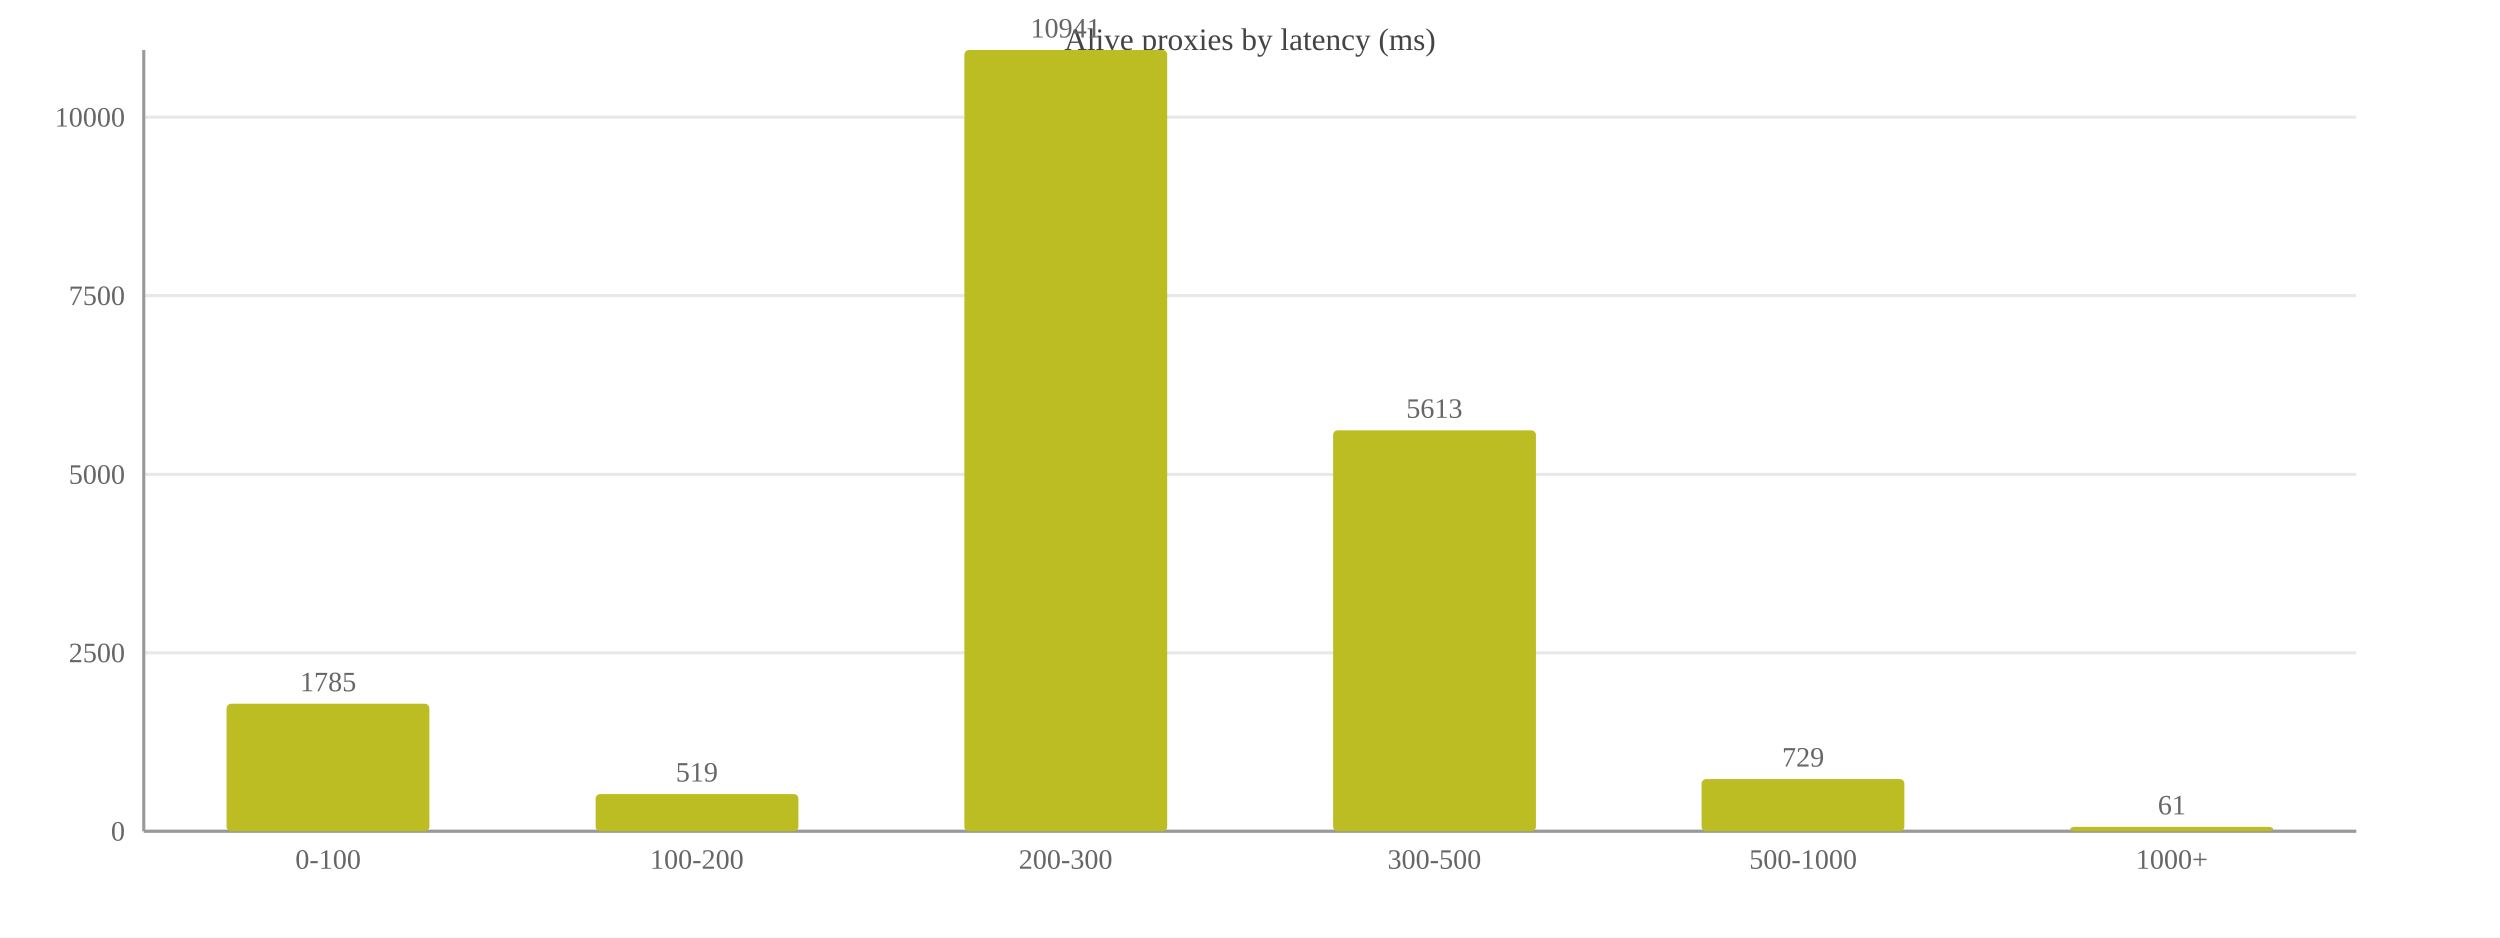
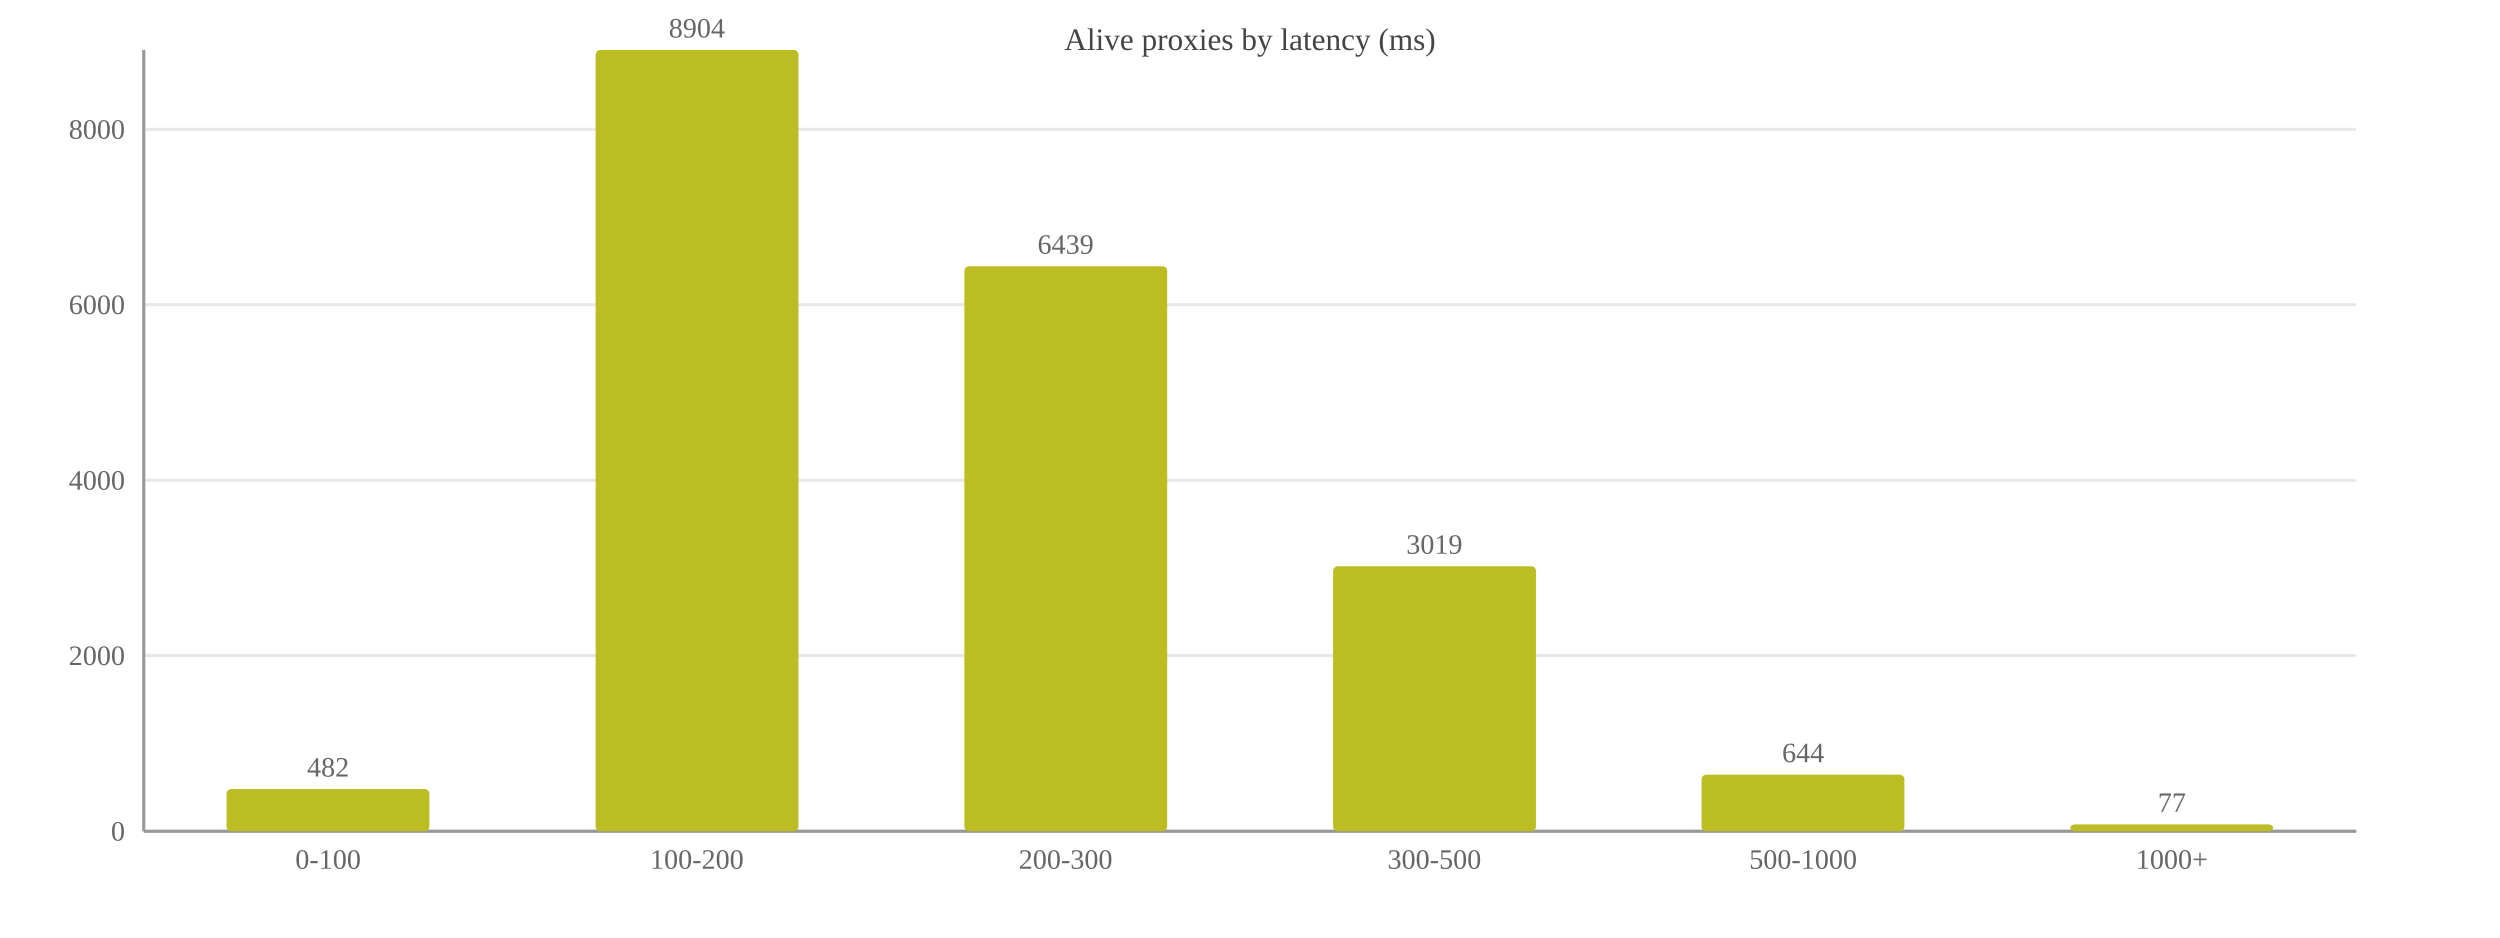
<svg xmlns="http://www.w3.org/2000/svg" width="800" height="300" viewBox="0 0 800 300">
  <rect width="800" height="300" fill="#ffffff" />
  <text x="400.0" y="16" font-size="10" text-anchor="middle" fill="#444">Alive proxies by latency (ms)</text>
  <line x1="46" y1="266.0" x2="754" y2="266.0" stroke="#e8e8e8" />
  <text x="40" y="269.0" font-size="9" text-anchor="end" fill="#666">0</text>
-   <line x1="46" y1="208.9" x2="754" y2="208.9" stroke="#e8e8e8" />
-   <text x="40" y="211.9" font-size="9" text-anchor="end" fill="#666">2500</text>
-   <line x1="46" y1="151.8" x2="754" y2="151.8" stroke="#e8e8e8" />
-   <text x="40" y="154.8" font-size="9" text-anchor="end" fill="#666">5000</text>
-   <line x1="46" y1="94.6" x2="754" y2="94.6" stroke="#e8e8e8" />
-   <text x="40" y="97.6" font-size="9" text-anchor="end" fill="#666">7500</text>
-   <line x1="46" y1="37.5" x2="754" y2="37.5" stroke="#e8e8e8" />
-   <text x="40" y="40.5" font-size="9" text-anchor="end" fill="#666">10000</text>
+   <line x1="46" y1="209.8" x2="754" y2="209.8" stroke="#e8e8e8" />
+   <text x="40" y="212.8" font-size="9" text-anchor="end" fill="#666">2000</text>
+   <line x1="46" y1="153.7" x2="754" y2="153.7" stroke="#e8e8e8" />
+   <text x="40" y="156.7" font-size="9" text-anchor="end" fill="#666">4000</text>
+   <line x1="46" y1="97.5" x2="754" y2="97.5" stroke="#e8e8e8" />
+   <text x="40" y="100.5" font-size="9" text-anchor="end" fill="#666">6000</text>
+   <line x1="46" y1="41.4" x2="754" y2="41.4" stroke="#e8e8e8" />
+   <text x="40" y="44.4" font-size="9" text-anchor="end" fill="#666">8000</text>
  <line x1="46" y1="16" x2="46" y2="266" stroke="#999" />
  <line x1="46" y1="266" x2="754" y2="266" stroke="#999" />
-   <rect x="72.5" y="225.2" width="64.9" height="40.8" fill="#bcbd22" rx="1.5" />
-   <text x="105.0" y="221.2" font-size="9" text-anchor="middle" fill="#666">1785</text>
+   <rect x="72.5" y="252.5" width="64.9" height="13.5" fill="#bcbd22" rx="1.5" />
+   <text x="105.0" y="248.5" font-size="9" text-anchor="middle" fill="#666">482</text>
  <text x="105.0" y="278" font-size="9" text-anchor="middle" fill="#666">0-100</text>
-   <rect x="190.6" y="254.1" width="64.9" height="11.9" fill="#bcbd22" rx="1.5" />
-   <text x="223.0" y="250.1" font-size="9" text-anchor="middle" fill="#666">519</text>
+   <rect x="190.6" y="16.0" width="64.9" height="250.0" fill="#bcbd22" rx="1.5" />
+   <text x="223.0" y="12.0" font-size="9" text-anchor="middle" fill="#666">8904</text>
  <text x="223.0" y="278" font-size="9" text-anchor="middle" fill="#666">100-200</text>
-   <rect x="308.6" y="16.0" width="64.9" height="250.0" fill="#bcbd22" rx="1.5" />
-   <text x="341.0" y="12.0" font-size="9" text-anchor="middle" fill="#666">10941</text>
+   <rect x="308.6" y="85.2" width="64.9" height="180.8" fill="#bcbd22" rx="1.5" />
+   <text x="341.0" y="81.2" font-size="9" text-anchor="middle" fill="#666">6439</text>
  <text x="341.0" y="278" font-size="9" text-anchor="middle" fill="#666">200-300</text>
-   <rect x="426.6" y="137.7" width="64.9" height="128.3" fill="#bcbd22" rx="1.5" />
-   <text x="459.0" y="133.7" font-size="9" text-anchor="middle" fill="#666">5613</text>
+   <rect x="426.6" y="181.2" width="64.9" height="84.8" fill="#bcbd22" rx="1.5" />
+   <text x="459.0" y="177.2" font-size="9" text-anchor="middle" fill="#666">3019</text>
  <text x="459.0" y="278" font-size="9" text-anchor="middle" fill="#666">300-500</text>
-   <rect x="544.5" y="249.3" width="64.9" height="16.7" fill="#bcbd22" rx="1.5" />
-   <text x="577.0" y="245.3" font-size="9" text-anchor="middle" fill="#666">729</text>
+   <rect x="544.5" y="247.9" width="64.9" height="18.1" fill="#bcbd22" rx="1.5" />
+   <text x="577.0" y="243.9" font-size="9" text-anchor="middle" fill="#666">644</text>
  <text x="577.0" y="278" font-size="9" text-anchor="middle" fill="#666">500-1000</text>
-   <rect x="662.5" y="264.6" width="64.9" height="1.4" fill="#bcbd22" rx="1.5" />
-   <text x="695.0" y="260.6" font-size="9" text-anchor="middle" fill="#666">61</text>
+   <rect x="662.5" y="263.8" width="64.9" height="2.2" fill="#bcbd22" rx="1.5" />
+   <text x="695.0" y="259.8" font-size="9" text-anchor="middle" fill="#666">77</text>
  <text x="695.0" y="278" font-size="9" text-anchor="middle" fill="#666">1000+</text>
</svg>
